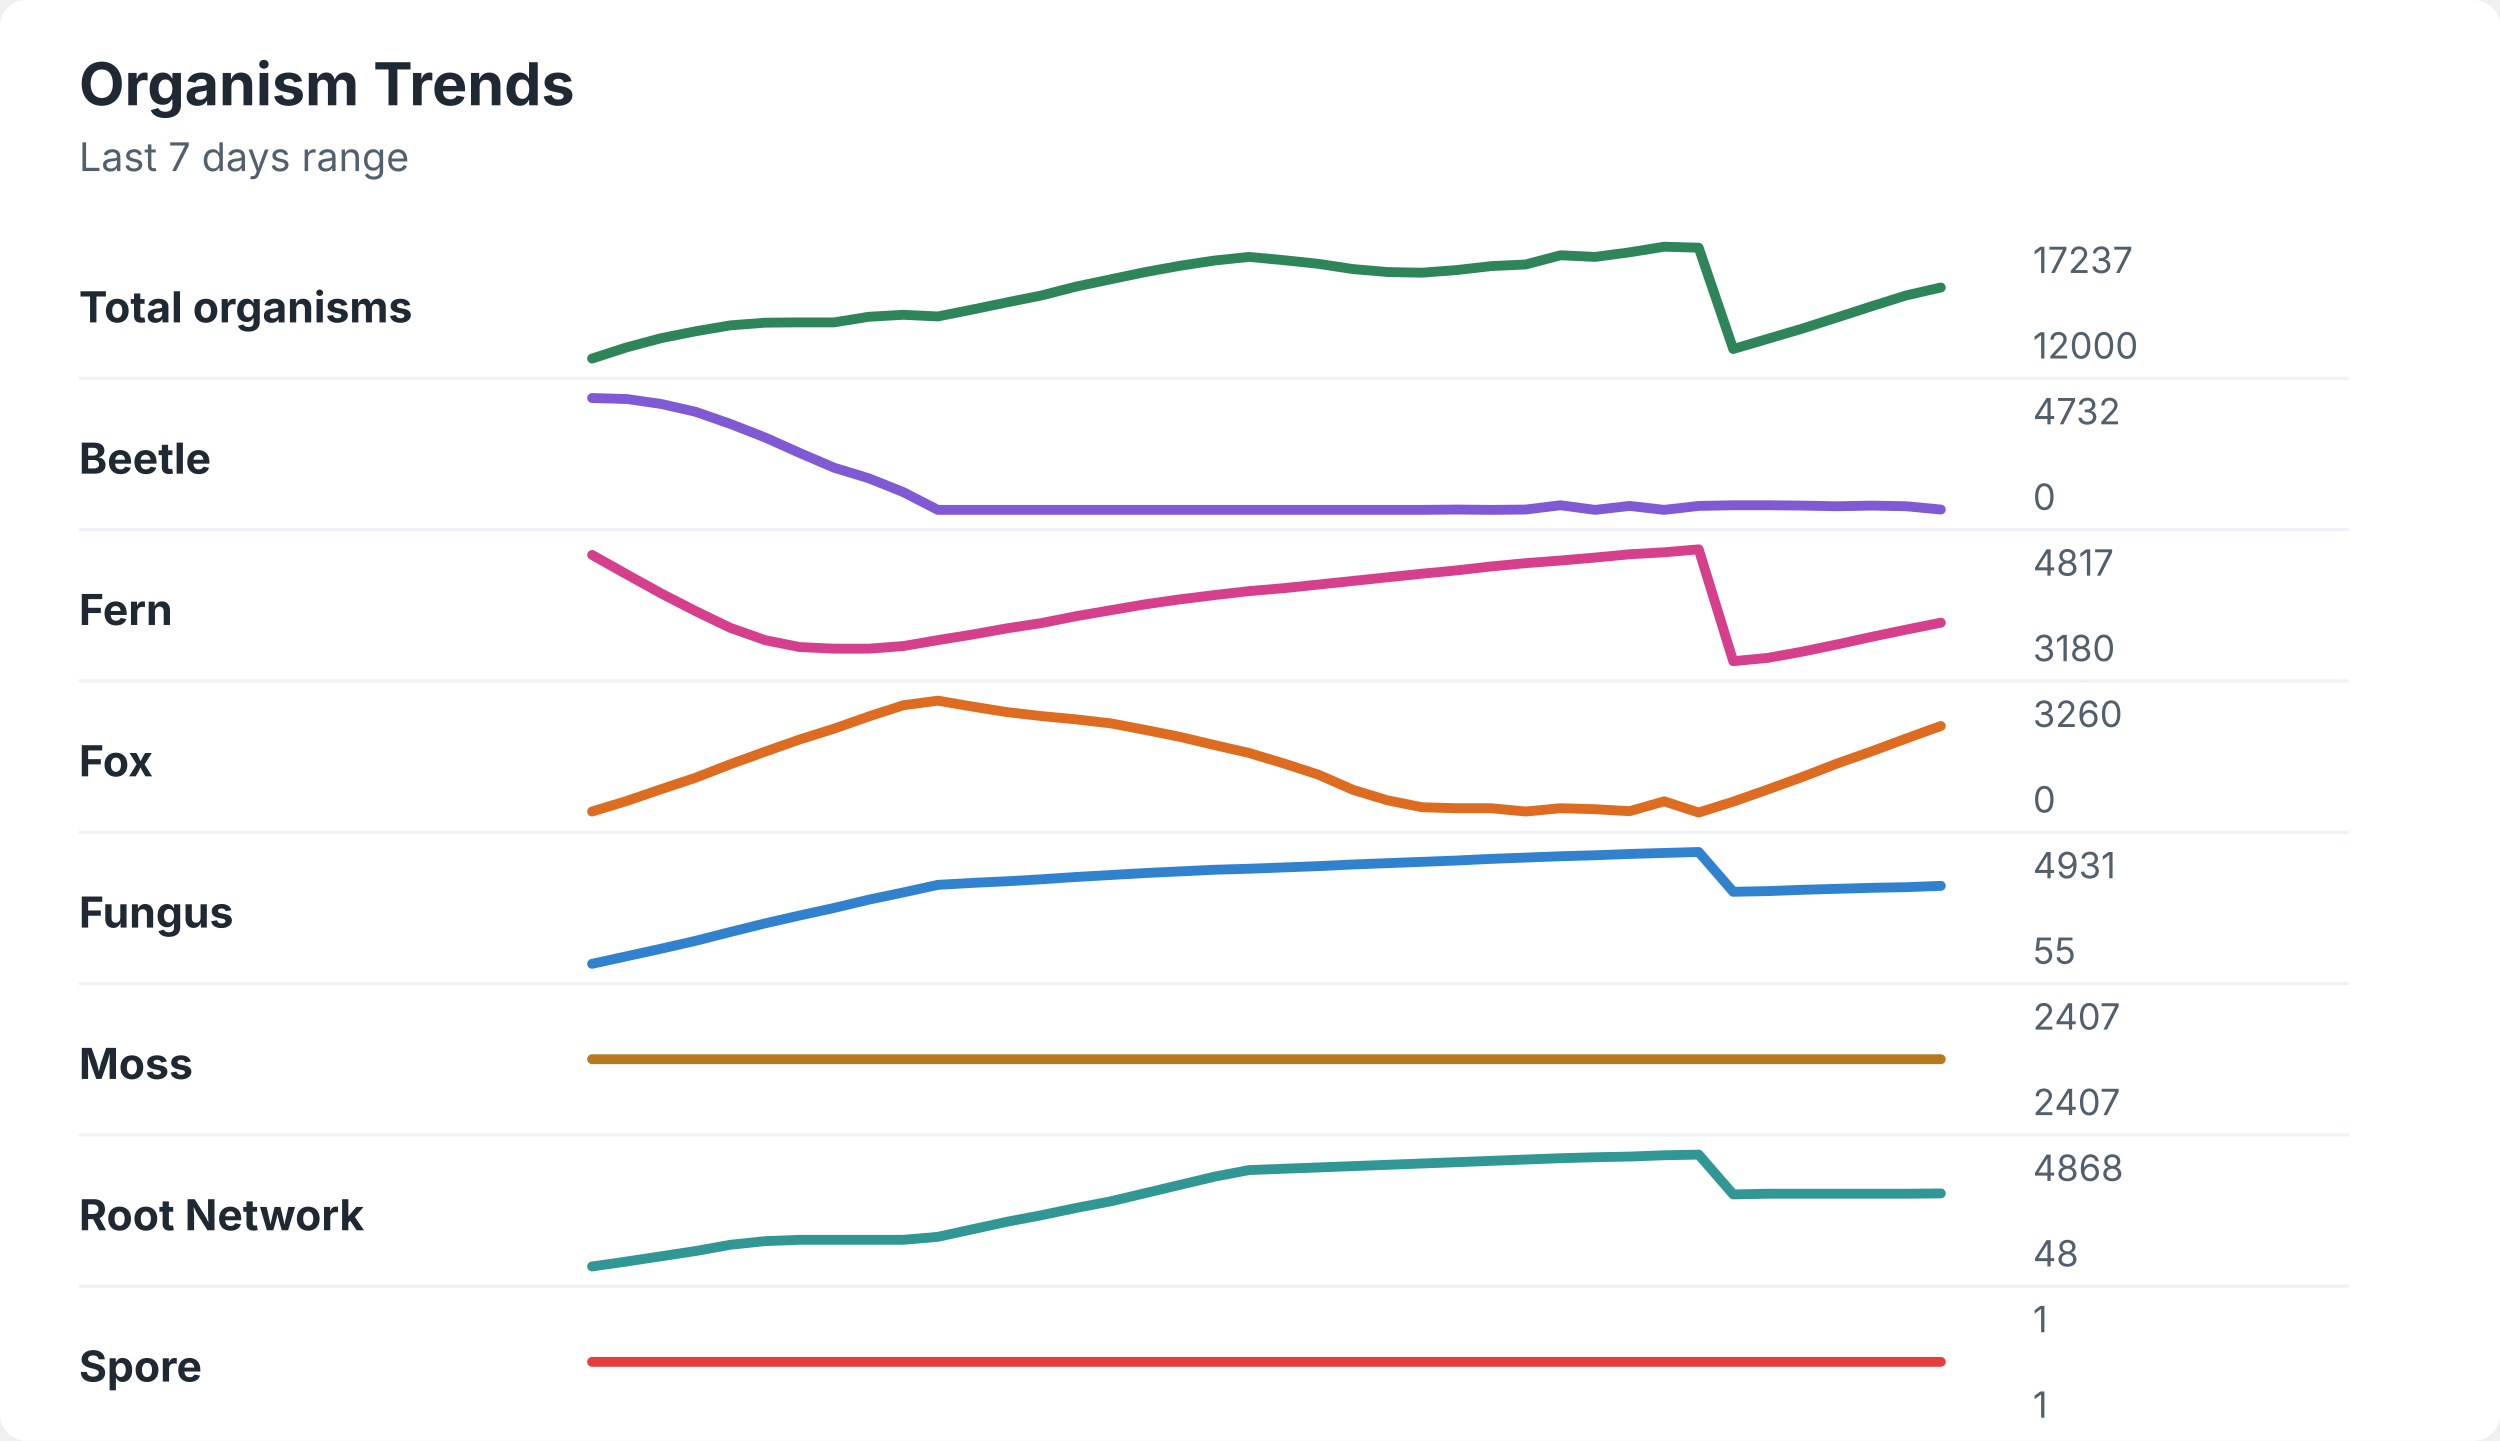
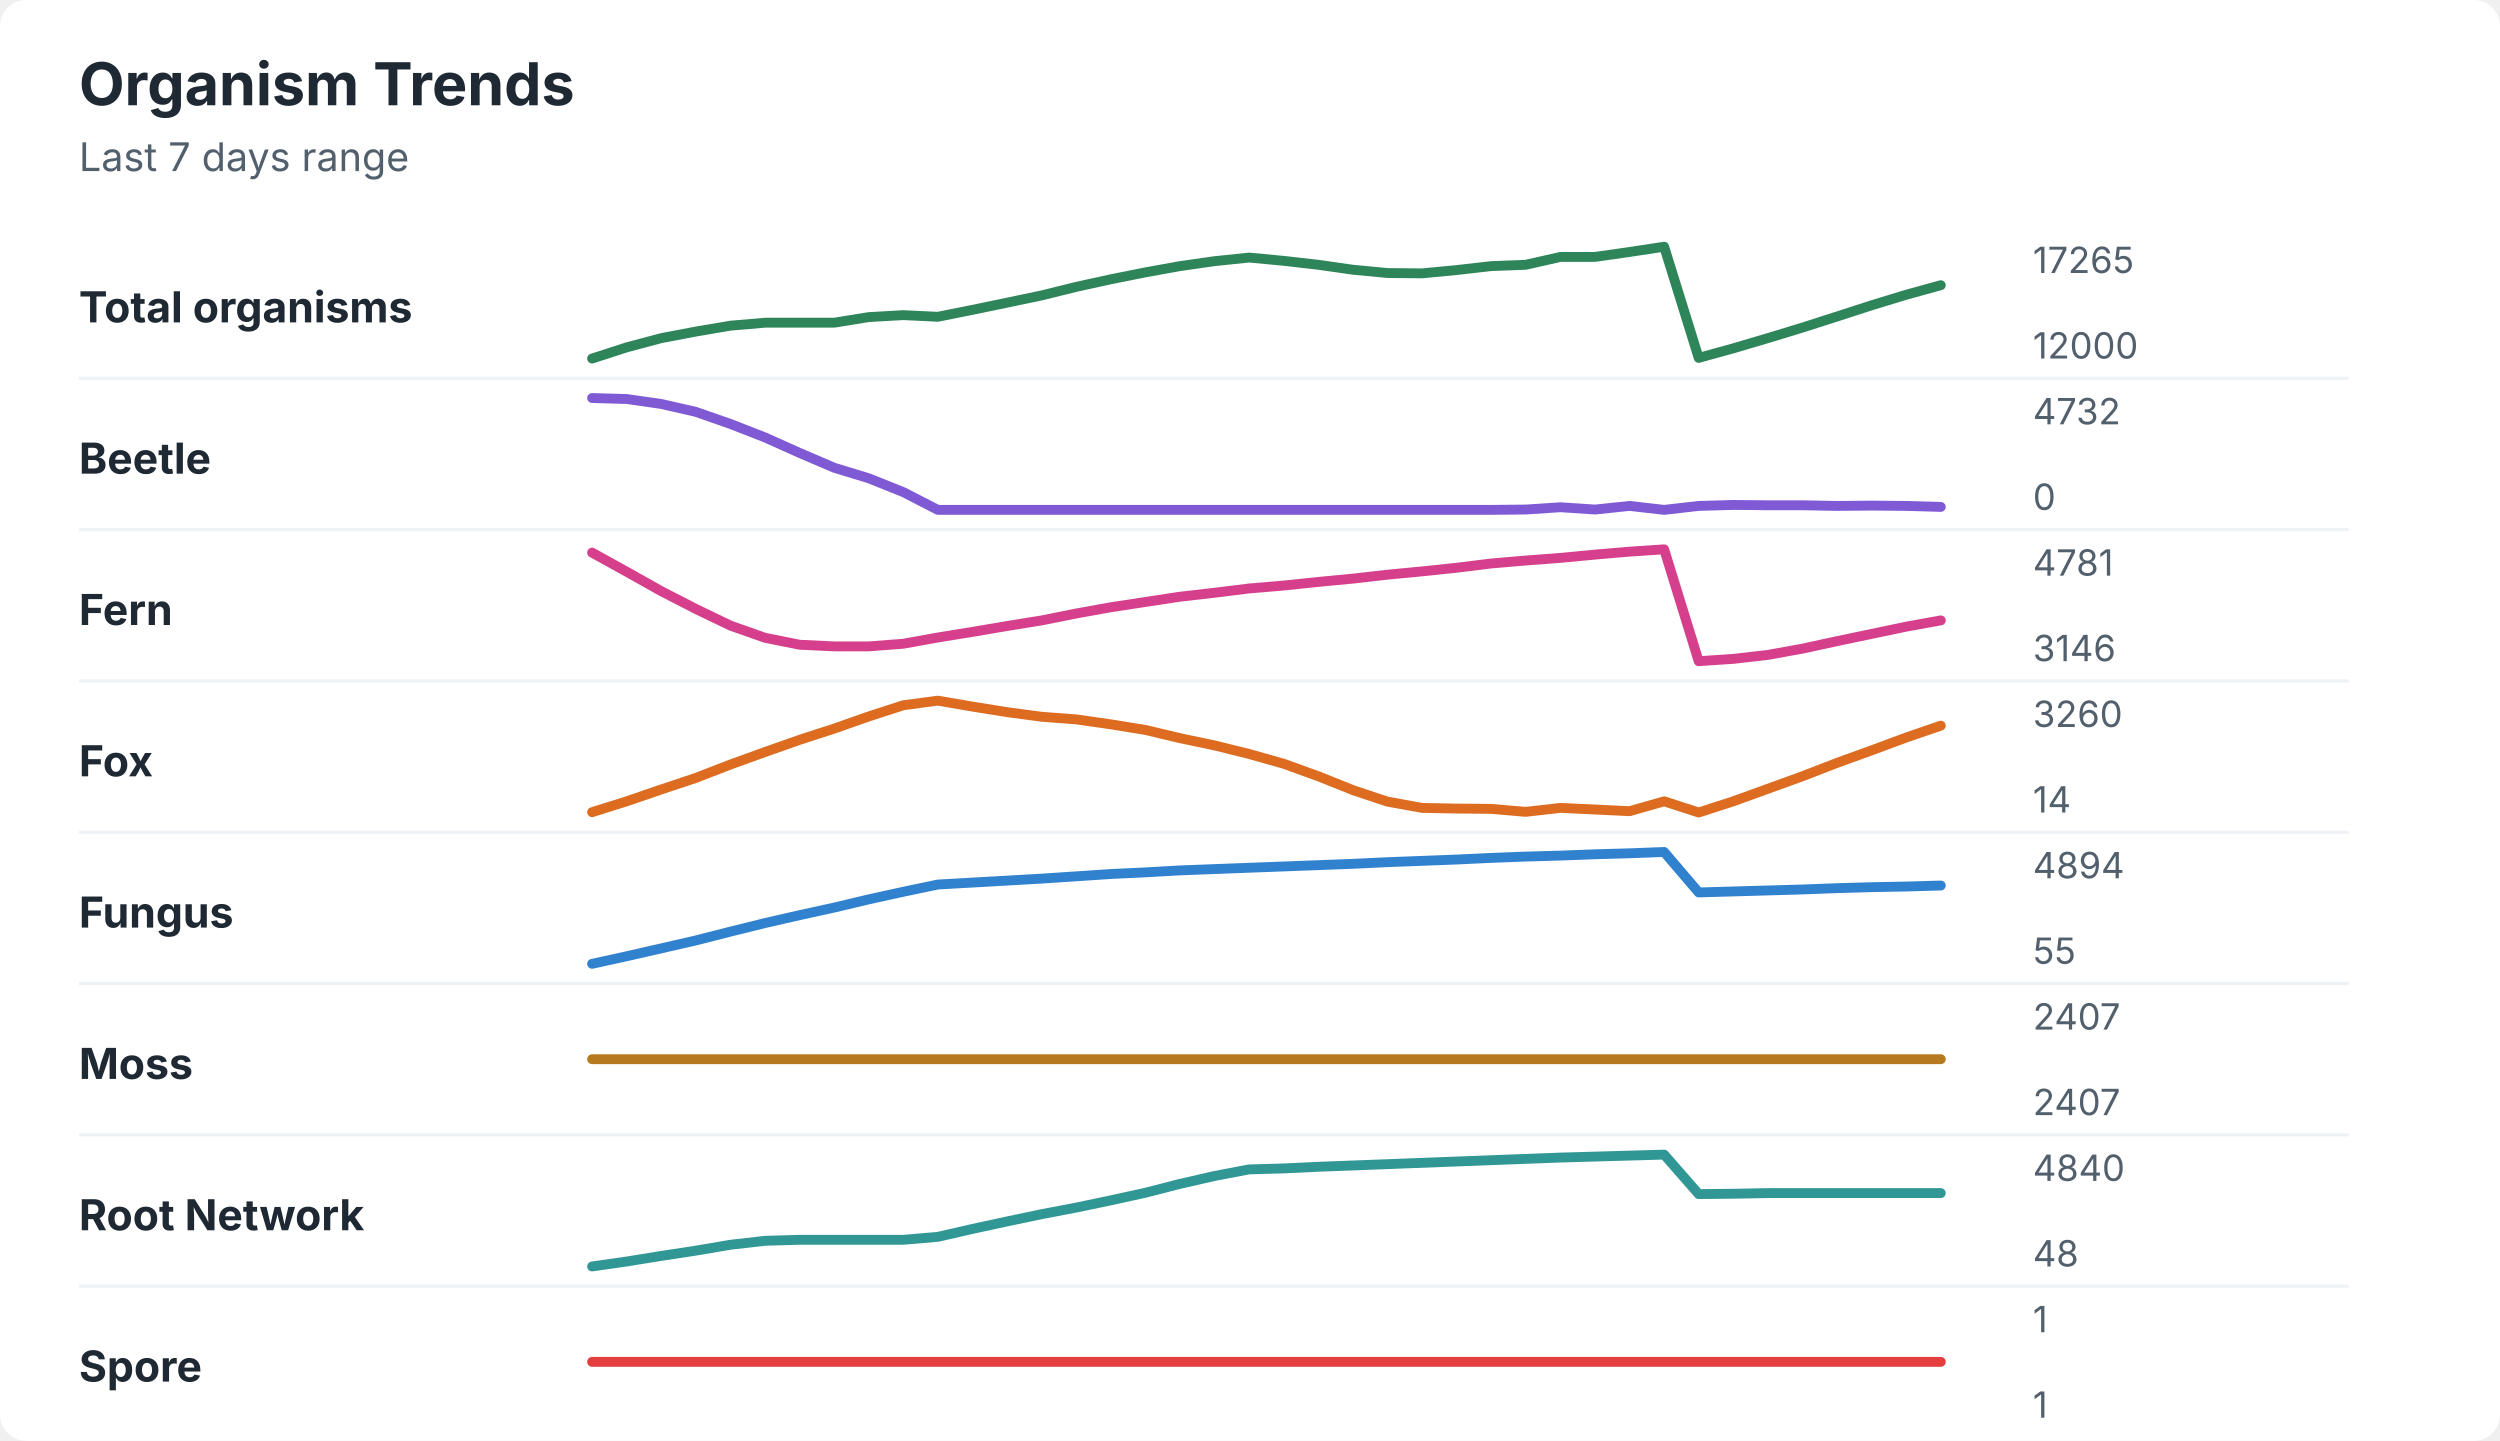
<svg xmlns="http://www.w3.org/2000/svg" width="760" height="438" viewBox="0 0 760 438" role="img" aria-labelledby="title desc">
  <rect width="760" height="438" rx="8" fill="#ffffff" />
  <style>
    text { font-family: -apple-system, BlinkMacSystemFont, "Segoe UI", sans-serif; }
    .title { font-size: 18px; font-weight: 700; fill: #1f2933; }
    .subtitle { font-size: 12px; fill: #52606d; }
    .label { font-size: 13px; font-weight: 650; fill: #1f2933; }
    .axis-value { font-size: 11px; fill: #52606d; }
    .separator { stroke: #eef2f7; stroke-width: 1; }
  </style>
  <text x="24" y="32" class="title">Organism Trends</text>
  <text x="24" y="52" class="subtitle">Last 7 days range</text>
  <text x="24" y="98" class="label">Total organisms</text>
-   <polyline points="180.0,109.0 190.5,105.6 201.0,102.8 211.5,100.7 222.1,98.9 232.6,98.1 243.1,98.0 253.6,98.0 264.1,96.3 274.6,95.7 285.1,96.2 295.6,94.1 306.2,91.9 316.7,89.8 327.2,87.1 337.7,84.9 348.2,82.7 358.7,80.8 369.2,79.2 379.7,78.1 390.3,79.1 400.8,80.2 411.3,81.8 421.8,82.7 432.3,82.9 442.8,82.1 453.3,80.9 463.8,80.4 474.4,77.6 484.9,78.1 495.4,76.7 505.9,75.0 516.4,75.3 526.9,106.1 537.4,103.0 547.9,99.9 558.5,96.5 569.0,93.1 579.5,89.8 590.0,87.4 " fill="none" stroke="#2f855a" stroke-width="3" stroke-linecap="round" stroke-linejoin="round" />
-   <text x="618" y="83" class="axis-value">17237</text>
+   <polyline points="180.0,109.0 190.5,105.6 201.0,102.8 211.5,100.8 222.1,99.0 232.6,98.1 243.1,98.1 253.6,98.1 264.1,96.4 274.6,95.8 285.1,96.3 295.6,94.2 306.2,92.0 316.7,89.8 327.2,87.2 337.7,84.9 348.2,82.8 358.7,80.9 369.2,79.4 379.7,78.3 390.3,79.3 400.8,80.5 411.3,82.0 421.8,83.0 432.3,83.1 442.8,82.1 453.3,80.9 463.8,80.5 474.4,78.1 484.9,78.1 495.4,76.6 505.9,75.0 516.4,108.8 526.9,105.9 537.4,102.8 547.9,99.6 558.5,96.2 569.0,92.8 579.5,89.6 590.0,86.7 " fill="none" stroke="#2f855a" stroke-width="3" stroke-linecap="round" stroke-linejoin="round" />
+   <text x="618" y="83" class="axis-value">17265</text>
  <text x="618" y="109" class="axis-value">12000</text>
  <line x1="24" y1="115.0" x2="714" y2="115.0" class="separator" />
  <text x="24" y="144" class="label">Beetle</text>
-   <polyline points="180.0,121.0 190.5,121.3 201.0,122.8 211.5,125.2 222.1,128.9 232.6,133.0 243.1,137.7 253.6,142.2 264.1,145.4 274.6,149.6 285.1,155.0 295.6,155.0 306.2,155.0 316.7,155.0 327.2,155.0 337.7,155.0 348.2,155.0 358.7,155.0 369.2,155.0 379.7,155.0 390.3,155.0 400.8,155.0 411.3,155.0 421.8,155.0 432.3,155.0 442.8,154.9 453.3,155.0 463.8,154.9 474.4,153.6 484.9,155.0 495.4,153.8 505.9,155.0 516.4,153.8 526.9,153.6 537.4,153.6 547.9,153.7 558.5,153.9 569.0,153.7 579.5,153.9 590.0,154.9 " fill="none" stroke="#805ad5" stroke-width="3" stroke-linecap="round" stroke-linejoin="round" />
+   <polyline points="180.0,121.0 190.5,121.3 201.0,122.8 211.5,125.2 222.1,128.9 232.6,133.0 243.1,137.7 253.6,142.2 264.1,145.4 274.6,149.6 285.1,155.0 295.6,155.0 306.2,155.0 316.7,155.0 327.2,155.0 337.7,155.0 348.2,155.0 358.7,155.0 369.2,155.0 379.7,155.0 390.3,155.0 400.8,155.0 411.3,155.0 421.8,155.0 432.3,155.0 442.8,155.0 453.3,155.0 463.8,154.9 474.4,154.2 484.9,154.9 495.4,153.8 505.9,155.0 516.4,153.8 526.9,153.5 537.4,153.6 547.9,153.6 558.5,153.8 569.0,153.7 579.5,153.8 590.0,154.1 " fill="none" stroke="#805ad5" stroke-width="3" stroke-linecap="round" stroke-linejoin="round" />
  <text x="618" y="129" class="axis-value">4732</text>
  <text x="618" y="155" class="axis-value">0</text>
  <line x1="24" y1="161.0" x2="714" y2="161.0" class="separator" />
  <text x="24" y="190" class="label">Fern</text>
-   <polyline points="180.0,168.7 190.5,174.6 201.0,180.4 211.5,185.8 222.1,190.9 232.6,194.6 243.1,196.7 253.6,197.2 264.1,197.2 274.6,196.4 285.1,194.6 295.6,192.9 306.2,191.0 316.7,189.4 327.2,187.3 337.7,185.5 348.2,183.7 358.7,182.2 369.2,180.9 379.7,179.7 390.3,178.8 400.8,177.7 411.3,176.6 421.8,175.5 432.3,174.4 442.8,173.4 453.3,172.2 463.8,171.2 474.4,170.4 484.9,169.5 495.4,168.5 505.9,167.9 516.4,167.0 526.9,201.0 537.4,200.0 547.9,198.1 558.5,195.9 569.0,193.6 579.5,191.4 590.0,189.3 " fill="none" stroke="#d53f8c" stroke-width="3" stroke-linecap="round" stroke-linejoin="round" />
-   <text x="618" y="175" class="axis-value">4817</text>
-   <text x="618" y="201" class="axis-value">3180</text>
+   <polyline points="180.0,168.0 190.5,173.8 201.0,179.7 211.5,185.1 222.1,190.2 232.6,193.9 243.1,196.0 253.6,196.5 264.1,196.5 274.6,195.7 285.1,193.8 295.6,192.1 306.2,190.3 316.7,188.6 327.2,186.5 337.7,184.6 348.2,183.0 358.7,181.4 369.2,180.2 379.7,178.9 390.3,178.0 400.8,176.9 411.3,175.9 421.8,174.7 432.3,173.7 442.8,172.6 453.3,171.3 463.8,170.4 474.4,169.6 484.9,168.6 495.4,167.7 505.9,167.0 516.4,201.0 526.9,200.3 537.4,199.1 547.9,197.2 558.5,194.9 569.0,192.7 579.5,190.5 590.0,188.6 " fill="none" stroke="#d53f8c" stroke-width="3" stroke-linecap="round" stroke-linejoin="round" />
+   <text x="618" y="175" class="axis-value">4781</text>
+   <text x="618" y="201" class="axis-value">3146</text>
  <line x1="24" y1="207.0" x2="714" y2="207.0" class="separator" />
  <text x="24" y="236" class="label">Fox</text>
-   <polyline points="180.0,246.7 190.5,243.5 201.0,239.9 211.5,236.4 222.1,232.3 232.6,228.5 243.1,224.8 253.6,221.5 264.1,217.8 274.6,214.4 285.1,213.0 295.6,214.8 306.2,216.5 316.7,217.7 327.2,218.7 337.7,219.9 348.2,221.9 358.7,224.0 369.2,226.5 379.7,228.9 390.3,232.1 400.8,235.5 411.3,240.1 421.8,243.3 432.3,245.4 442.8,245.7 453.3,245.7 463.8,246.7 474.4,245.7 484.9,246.0 495.4,246.6 505.9,243.6 516.4,247.0 526.9,243.7 537.4,240.0 547.9,236.2 558.5,232.1 569.0,228.4 579.5,224.5 590.0,220.7 " fill="none" stroke="#dd6b20" stroke-width="3" stroke-linecap="round" stroke-linejoin="round" />
+   <polyline points="180.0,246.9 190.5,243.6 201.0,240.0 211.5,236.5 222.1,232.4 232.6,228.6 243.1,224.9 253.6,221.5 264.1,217.8 274.6,214.4 285.1,213.0 295.6,214.8 306.2,216.5 316.7,217.9 327.2,218.7 337.7,220.2 348.2,221.9 358.7,224.4 369.2,226.6 379.7,229.2 390.3,232.2 400.8,236.0 411.3,240.2 421.8,243.7 432.3,245.6 442.8,245.8 453.3,245.9 463.8,246.8 474.4,245.6 484.9,246.1 495.4,246.6 505.9,243.6 516.4,247.0 526.9,243.6 537.4,239.8 547.9,236.0 558.5,231.9 569.0,228.1 579.5,224.2 590.0,220.6 " fill="none" stroke="#dd6b20" stroke-width="3" stroke-linecap="round" stroke-linejoin="round" />
  <text x="618" y="221" class="axis-value">3260</text>
-   <text x="618" y="247" class="axis-value">0</text>
+   <text x="618" y="247" class="axis-value">14</text>
  <line x1="24" y1="253.0" x2="714" y2="253.0" class="separator" />
  <text x="24" y="282" class="label">Fungus</text>
-   <polyline points="180.0,293.0 190.5,290.7 201.0,288.4 211.5,286.0 222.1,283.3 232.6,280.7 243.1,278.3 253.6,276.0 264.1,273.5 274.6,271.3 285.1,269.0 295.6,268.4 306.2,267.9 316.7,267.3 327.2,266.6 337.7,266.0 348.2,265.4 358.7,264.9 369.2,264.4 379.7,264.1 390.3,263.7 400.8,263.3 411.3,262.8 421.8,262.4 432.3,262.0 442.8,261.6 453.3,261.1 463.8,260.7 474.4,260.3 484.9,260.0 495.4,259.6 505.9,259.3 516.4,259.0 526.9,271.1 537.4,270.9 547.9,270.5 558.5,270.2 569.0,269.9 579.5,269.7 590.0,269.3 " fill="none" stroke="#3182ce" stroke-width="3" stroke-linecap="round" stroke-linejoin="round" />
-   <text x="618" y="267" class="axis-value">4931</text>
+   <polyline points="180.0,293.0 190.5,290.7 201.0,288.3 211.5,285.9 222.1,283.2 232.6,280.6 243.1,278.2 253.6,275.9 264.1,273.4 274.6,271.1 285.1,268.9 295.6,268.3 306.2,267.7 316.7,267.1 327.2,266.4 337.7,265.7 348.2,265.2 358.7,264.6 369.2,264.2 379.7,263.8 390.3,263.4 400.8,263.0 411.3,262.6 421.8,262.1 432.3,261.7 442.8,261.3 453.3,260.8 463.8,260.4 474.4,260.1 484.9,259.7 495.4,259.4 505.9,259.0 516.4,271.3 526.9,271.0 537.4,270.7 547.9,270.4 558.5,270.0 569.0,269.7 579.5,269.5 590.0,269.2 " fill="none" stroke="#3182ce" stroke-width="3" stroke-linecap="round" stroke-linejoin="round" />
+   <text x="618" y="267" class="axis-value">4894</text>
  <text x="618" y="293" class="axis-value">55</text>
  <line x1="24" y1="299.0" x2="714" y2="299.0" class="separator" />
  <text x="24" y="328" class="label">Moss</text>
  <polyline points="180.0,322.0 190.5,322.0 201.0,322.0 211.5,322.0 222.1,322.0 232.6,322.0 243.1,322.0 253.6,322.0 264.1,322.0 274.6,322.0 285.1,322.0 295.6,322.0 306.2,322.0 316.7,322.0 327.2,322.0 337.7,322.0 348.2,322.0 358.7,322.0 369.2,322.0 379.7,322.0 390.3,322.0 400.8,322.0 411.3,322.0 421.8,322.0 432.3,322.0 442.8,322.0 453.3,322.0 463.8,322.0 474.4,322.0 484.9,322.0 495.4,322.0 505.9,322.0 516.4,322.0 526.9,322.0 537.4,322.0 547.9,322.0 558.5,322.0 569.0,322.0 579.5,322.0 590.0,322.0 " fill="none" stroke="#b7791f" stroke-width="3" stroke-linecap="round" stroke-linejoin="round" />
  <text x="618" y="313" class="axis-value">2407</text>
  <text x="618" y="339" class="axis-value">2407</text>
  <line x1="24" y1="345.0" x2="714" y2="345.0" class="separator" />
  <text x="24" y="374" class="label">Root Network</text>
-   <polyline points="180.0,385.0 190.5,383.5 201.0,381.9 211.5,380.3 222.1,378.4 232.6,377.3 243.1,376.9 253.6,376.9 264.1,376.9 274.6,376.9 285.1,376.0 295.6,373.7 306.2,371.4 316.7,369.4 327.2,367.2 337.7,365.2 348.2,362.7 358.7,360.2 369.2,357.7 379.7,355.7 390.3,355.3 400.8,354.9 411.3,354.5 421.8,354.1 432.3,353.7 442.8,353.3 453.3,352.9 463.8,352.5 474.4,352.1 484.9,351.8 495.4,351.6 505.9,351.2 516.4,351.0 526.9,363.1 537.4,362.9 547.9,362.9 558.5,362.9 569.0,362.9 579.5,362.9 590.0,362.8 " fill="none" stroke="#319795" stroke-width="3" stroke-linecap="round" stroke-linejoin="round" />
-   <text x="618" y="359" class="axis-value">4868</text>
+   <polyline points="180.0,385.0 190.5,383.5 201.0,381.8 211.5,380.2 222.1,378.4 232.6,377.2 243.1,376.9 253.6,376.9 264.1,376.9 274.6,376.9 285.1,376.0 295.6,373.6 306.2,371.3 316.7,369.1 327.2,367.1 337.7,364.9 348.2,362.6 358.7,359.9 369.2,357.5 379.7,355.5 390.3,355.2 400.8,354.7 411.3,354.3 421.8,353.9 432.3,353.5 442.8,353.1 453.3,352.7 463.8,352.3 474.4,351.9 484.9,351.6 495.4,351.3 505.9,351.0 516.4,363.0 526.9,362.9 537.4,362.7 547.9,362.7 558.5,362.7 569.0,362.7 579.5,362.7 590.0,362.7 " fill="none" stroke="#319795" stroke-width="3" stroke-linecap="round" stroke-linejoin="round" />
+   <text x="618" y="359" class="axis-value">4840</text>
  <text x="618" y="385" class="axis-value">48</text>
  <line x1="24" y1="391.0" x2="714" y2="391.0" class="separator" />
  <text x="24" y="420" class="label">Spore</text>
  <polyline points="180.0,414.0 190.5,414.0 201.0,414.0 211.5,414.0 222.1,414.0 232.6,414.0 243.1,414.0 253.6,414.0 264.1,414.0 274.6,414.0 285.1,414.0 295.6,414.0 306.2,414.0 316.7,414.0 327.2,414.0 337.7,414.0 348.2,414.0 358.7,414.0 369.2,414.0 379.7,414.0 390.3,414.0 400.8,414.0 411.3,414.0 421.8,414.0 432.3,414.0 442.8,414.0 453.3,414.0 463.8,414.0 474.4,414.0 484.9,414.0 495.4,414.0 505.9,414.0 516.4,414.0 526.9,414.0 537.4,414.0 547.9,414.0 558.5,414.0 569.0,414.0 579.5,414.0 590.0,414.0 " fill="none" stroke="#e53e3e" stroke-width="3" stroke-linecap="round" stroke-linejoin="round" />
  <text x="618" y="405" class="axis-value">1</text>
  <text x="618" y="431" class="axis-value">1</text>
</svg>
